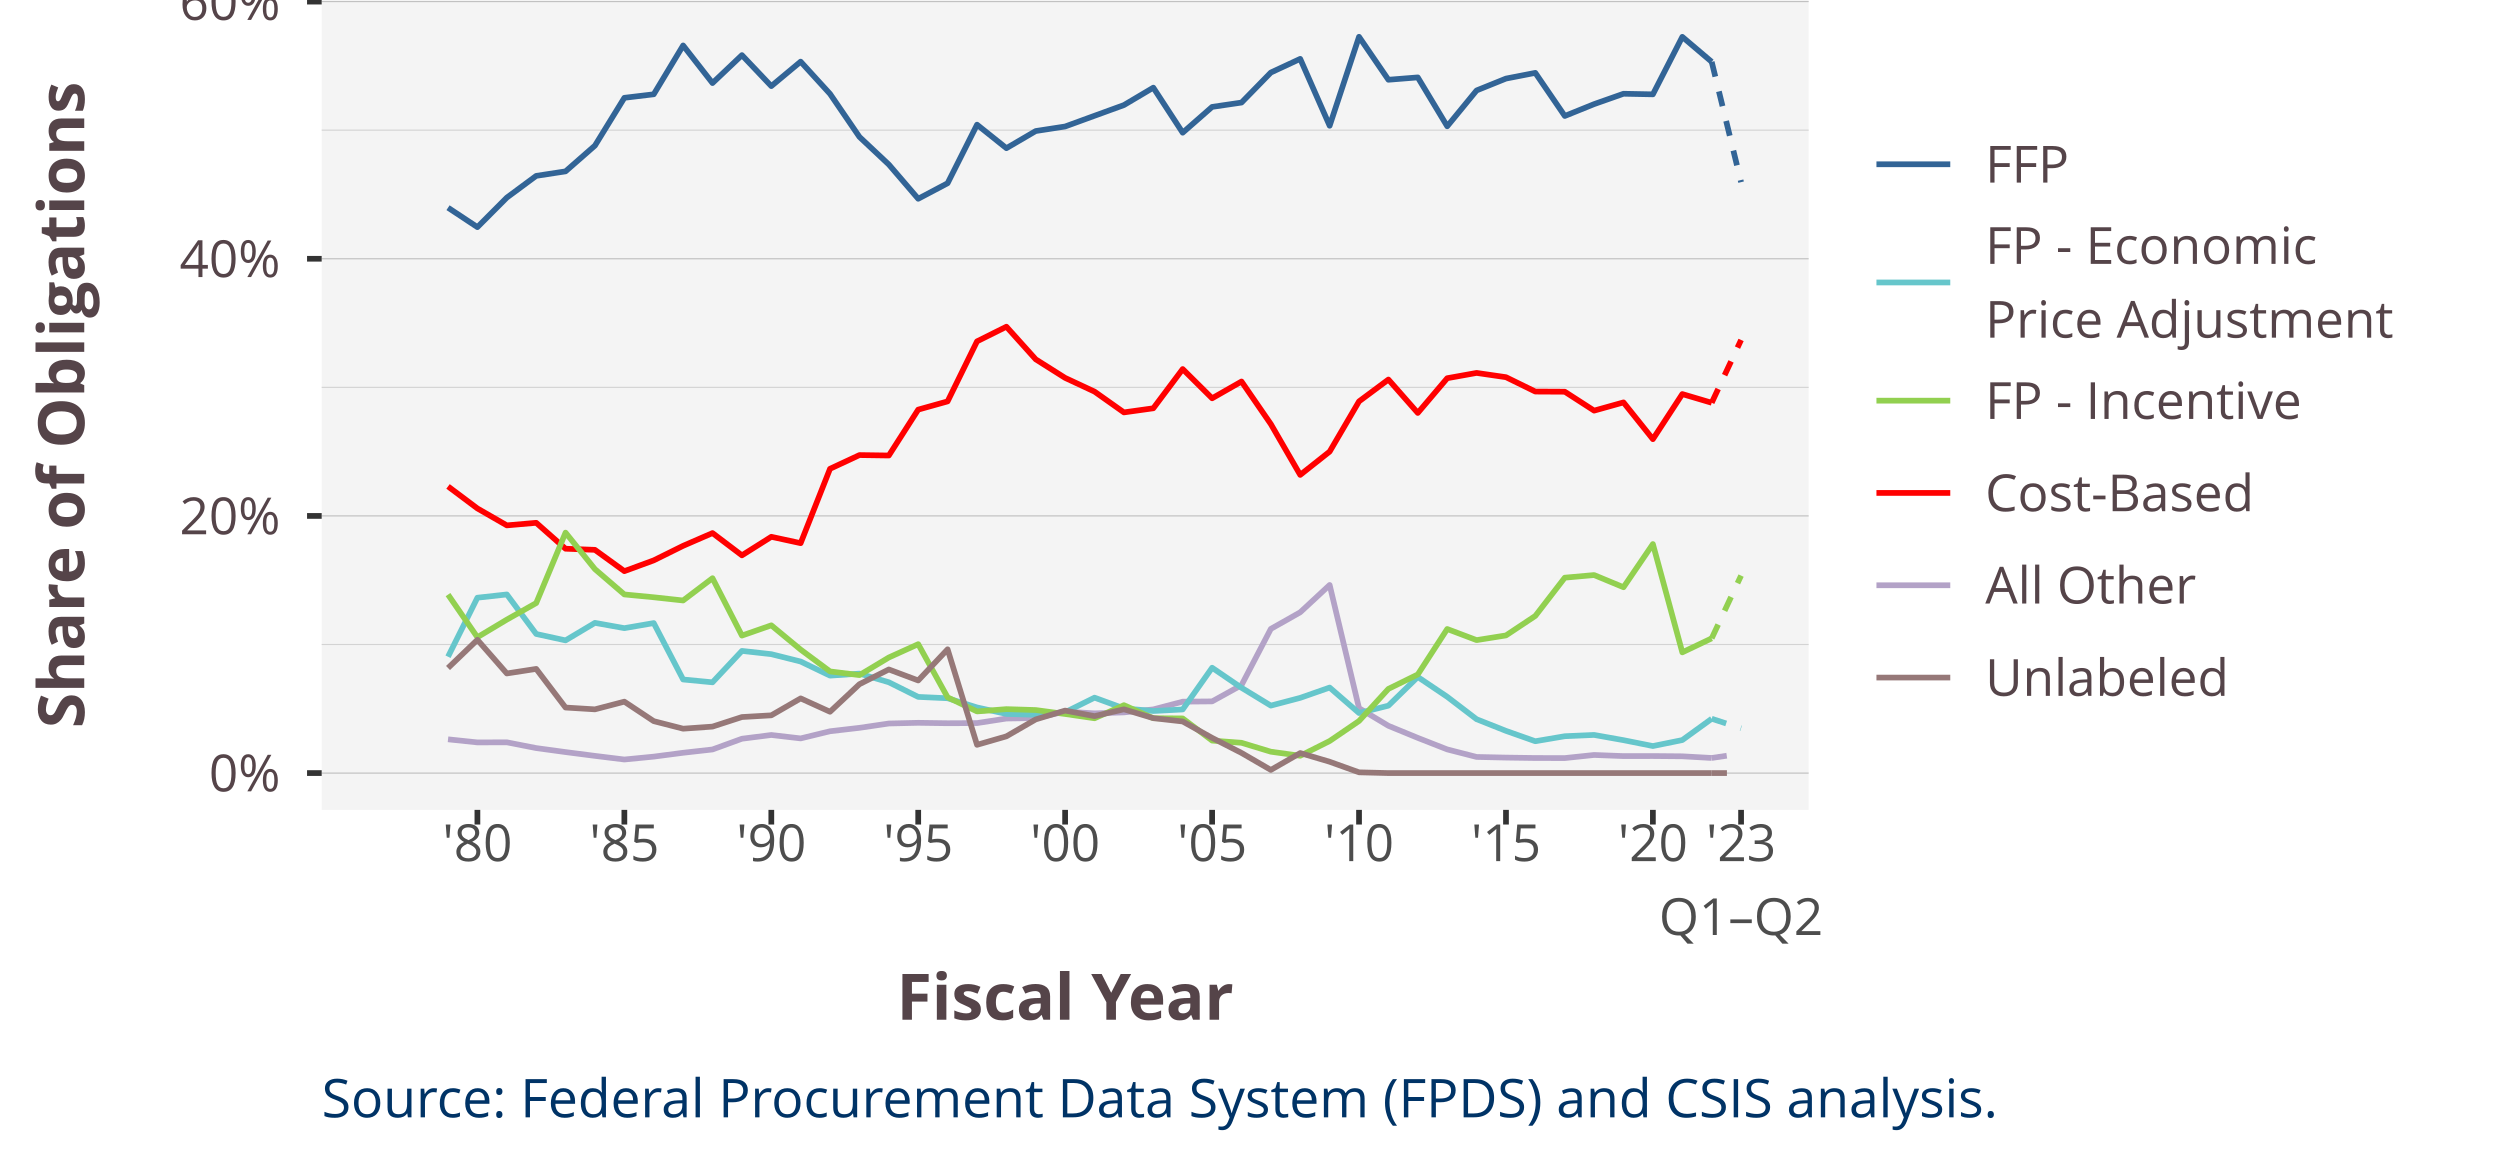
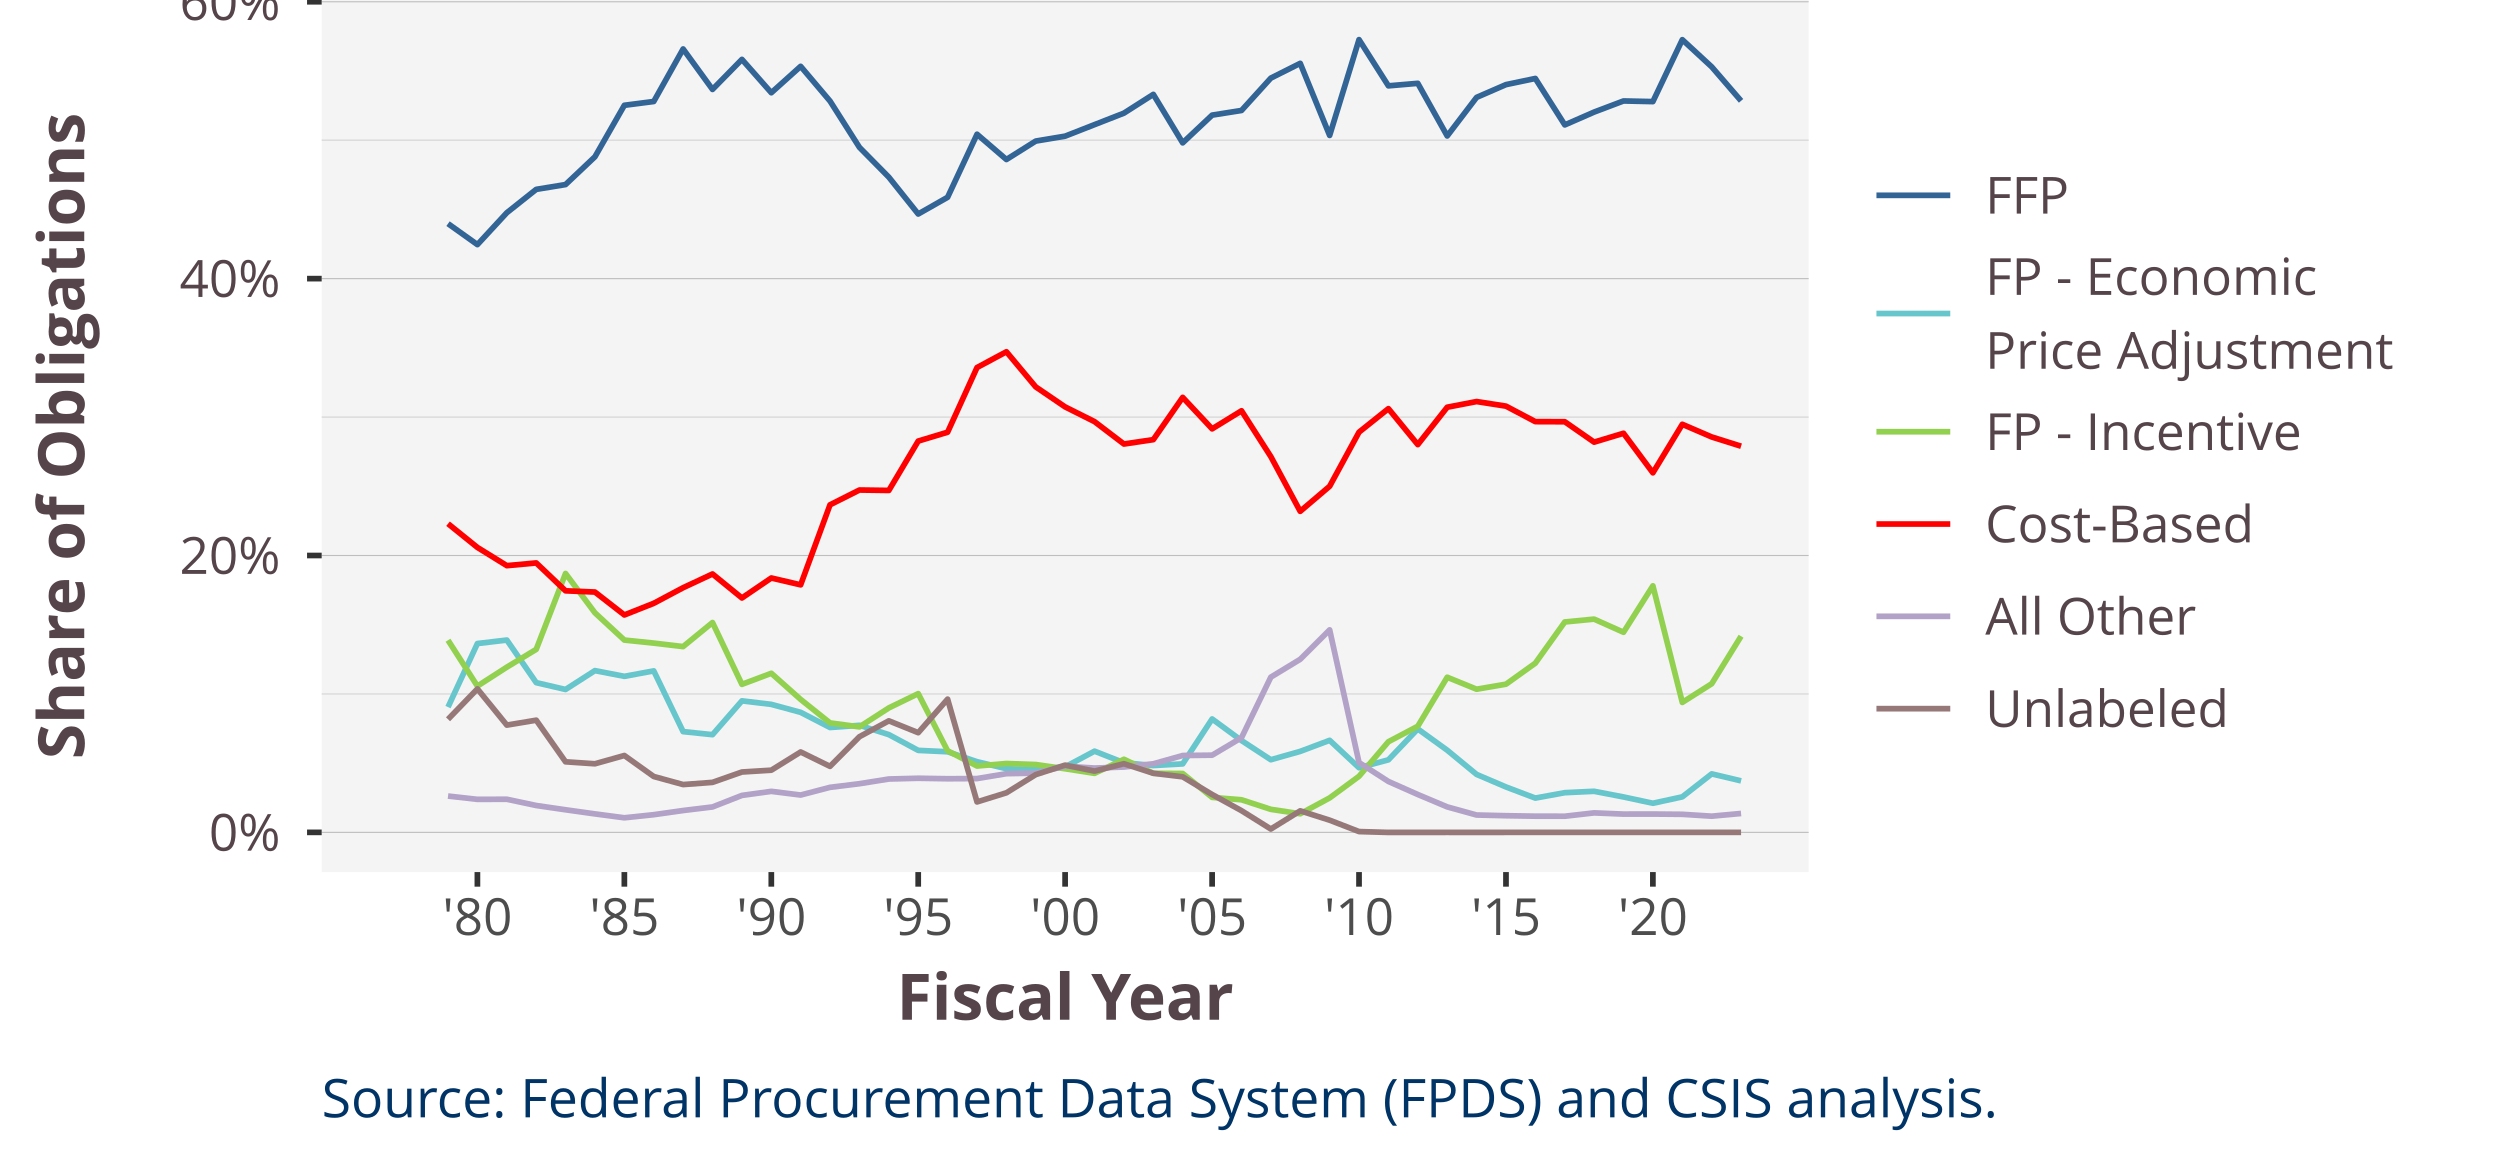
<svg xmlns="http://www.w3.org/2000/svg" class="svglite" width="468.00pt" height="216.00pt" viewBox="0 0 468.00 216.00">
  <defs>
    <style type="text/css">
    .svglite line, .svglite polyline, .svglite polygon, .svglite path, .svglite rect, .svglite circle {
      fill: none;
      stroke: #000000;
      stroke-linecap: round;
      stroke-linejoin: round;
      stroke-miterlimit: 10.00;
    }
    .svglite text {
      white-space: pre;
    }
  </style>
  </defs>
  <rect width="100%" height="100%" style="stroke: none; fill: #FFFFFF;" />
  <defs>
    <clipPath id="cpMC4wMHw0NjguMDB8MC4wMHwyMTYuMDA=">
      <rect x="0.00" y="0.00" width="468.00" height="216.00" />
    </clipPath>
  </defs>
  <g clip-path="url(#cpMC4wMHw0NjguMDB8MC4wMHwyMTYuMDA=)">
    <rect x="0.00" y="-0" width="468.00" height="216.00" style="stroke-width: 1.07; stroke: #FFFFFF; fill: #FFFFFF;" />
  </g>
  <defs>
-     <clipPath id="cpNjAuMjJ8MzM4LjU4fDAuMDB8MTUxLjYx">
-       <rect x="60.22" y="0.00" width="278.36" height="151.61" />
+     <clipPath id="cpNjAuMjJ8MzM4LjU4fDAuMDB8MTYzLjI1">
+       <rect x="60.22" y="0.00" width="278.36" height="163.25" />
    </clipPath>
  </defs>
-   <g clip-path="url(#cpNjAuMjJ8MzM4LjU4fDAuMDB8MTUxLjYx)">
-     <rect x="60.22" y="-0" width="278.36" height="151.61" style="stroke-width: 1.07; stroke: none; fill: #F4F4F4;" />
-     <polyline points="60.22,120.65 338.58,120.65 " style="stroke-width: 0.21; stroke: #D3D3D3; stroke-linecap: butt;" />
-     <polyline points="60.22,72.51 338.58,72.51 " style="stroke-width: 0.21; stroke: #D3D3D3; stroke-linecap: butt;" />
-     <polyline points="60.22,24.37 338.58,24.37 " style="stroke-width: 0.21; stroke: #D3D3D3; stroke-linecap: butt;" />
-     <polyline points="60.22,144.72 338.58,144.72 " style="stroke-width: 0.21; stroke: #BEBEBE; stroke-linecap: butt;" />
-     <polyline points="60.22,96.58 338.58,96.58 " style="stroke-width: 0.21; stroke: #BEBEBE; stroke-linecap: butt;" />
-     <polyline points="60.22,48.44 338.58,48.44 " style="stroke-width: 0.21; stroke: #BEBEBE; stroke-linecap: butt;" />
-     <polyline points="60.22,0.30 338.58,0.30 " style="stroke-width: 0.21; stroke: #BEBEBE; stroke-linecap: butt;" />
-     <polyline points="83.87,138.40 89.37,138.98 94.88,138.96 100.38,140.04 105.87,140.79 111.37,141.50 116.88,142.18 122.38,141.64 127.88,140.92 133.38,140.30 138.89,138.29 144.39,137.59 149.88,138.23 155.38,136.89 160.89,136.25 166.39,135.44 171.89,135.31 177.39,135.39 182.90,135.36 188.40,134.51 193.89,134.42 199.39,133.21 204.90,133.54 210.40,133.36 215.90,132.80 221.40,131.35 226.91,131.30 232.41,128.26 237.90,117.73 243.40,114.62 248.91,109.51 254.41,132.57 259.91,135.87 265.41,138.13 270.92,140.29 276.42,141.70 281.92,141.82 287.41,141.90 292.93,141.91 298.42,141.33 303.92,141.54 309.42,141.53 314.93,141.58 320.43,141.89 " style="stroke-width: 1.07; stroke: #B3A2C7; stroke-linecap: butt;" />
-     <polyline points="320.43,141.89 325.93,141.07 " style="stroke-width: 1.07; stroke: #B3A2C7; stroke-dasharray: 2.85,2.85; stroke-linecap: butt;" />
-     <polyline points="83.87,91.06 89.37,95.18 94.88,98.35 100.38,97.87 105.87,102.72 111.37,102.93 116.88,106.92 122.38,104.90 127.88,102.18 133.38,99.79 138.89,103.96 144.39,100.49 149.88,101.68 155.38,87.76 160.89,85.19 166.39,85.27 171.89,76.68 177.39,75.14 182.90,63.90 188.40,61.16 193.89,67.27 199.39,70.74 204.90,73.31 210.40,77.20 215.90,76.43 221.40,69.09 226.91,74.56 232.41,71.42 237.90,79.39 243.40,88.90 248.91,84.54 254.41,75.14 259.91,71.05 265.41,77.30 270.92,70.80 276.42,69.81 281.92,70.61 287.41,73.30 292.93,73.33 298.42,76.87 303.92,75.33 309.42,82.21 314.93,73.77 320.43,75.40 " style="stroke-width: 1.07; stroke: #FF0000; stroke-linecap: butt;" />
-     <polyline points="320.43,75.40 325.93,63.64 " style="stroke-width: 1.07; stroke: #FF0000; stroke-dasharray: 2.85,2.85; stroke-linecap: butt;" />
-     <polyline points="83.87,38.88 89.37,42.52 94.88,36.99 100.38,32.92 105.87,32.08 111.37,27.26 116.88,18.31 122.38,17.65 127.88,8.51 133.38,15.55 138.89,10.32 144.39,16.12 149.88,11.54 155.38,17.57 160.89,25.63 166.39,30.80 171.89,37.21 177.39,34.30 182.90,23.34 188.40,27.74 193.89,24.53 199.39,23.68 204.90,21.67 210.40,19.67 215.90,16.41 221.40,24.84 226.91,20.01 232.41,19.20 237.90,13.58 243.40,11.02 248.91,23.54 254.41,6.89 259.91,14.93 265.41,14.49 270.92,23.64 276.42,16.93 281.92,14.71 287.41,13.64 292.93,21.71 298.42,19.49 303.92,17.55 309.42,17.66 314.93,6.90 320.43,11.57 " style="stroke-width: 1.07; stroke: #326496; stroke-linecap: butt;" />
-     <polyline points="320.43,11.57 325.93,34.10 " style="stroke-width: 1.07; stroke: #326496; stroke-dasharray: 2.85,2.85; stroke-linecap: butt;" />
-     <polyline points="83.87,122.94 89.37,111.89 94.88,111.28 100.38,118.68 105.87,119.88 111.37,116.60 116.88,117.59 122.38,116.64 127.88,127.20 133.38,127.73 138.89,121.85 144.39,122.46 149.88,123.84 155.38,126.48 160.89,126.10 166.39,127.72 171.89,130.46 177.39,130.71 182.90,132.43 188.40,133.65 193.89,133.81 199.39,133.33 204.90,130.60 210.40,132.61 215.90,133.10 221.40,132.81 226.91,125.00 232.41,128.75 237.90,132.09 243.40,130.64 248.91,128.71 254.41,133.48 259.91,132.10 265.41,126.73 270.92,130.44 276.42,134.64 281.92,136.82 287.41,138.76 292.93,137.82 298.42,137.58 303.92,138.56 309.42,139.66 314.93,138.54 320.43,134.55 " style="stroke-width: 1.07; stroke: #66C6CB; stroke-linecap: butt;" />
-     <polyline points="320.43,134.55 325.93,136.34 " style="stroke-width: 1.07; stroke: #66C6CB; stroke-dasharray: 2.85,2.85; stroke-linecap: butt;" />
-     <polyline points="83.87,111.31 89.37,119.29 94.88,115.99 100.38,112.89 105.87,99.71 111.37,106.54 116.88,111.28 122.38,111.81 127.88,112.41 133.38,108.24 138.89,118.98 144.39,117.06 149.88,121.60 155.38,125.69 160.89,126.38 166.39,123.08 171.89,120.59 177.39,130.54 182.90,133.18 188.40,132.75 193.89,132.92 199.39,133.66 204.90,134.46 210.40,132.01 215.90,134.45 221.40,134.49 226.91,138.64 232.41,139.05 237.90,140.72 243.40,141.48 248.91,138.72 254.41,134.97 259.91,128.96 265.41,126.26 270.92,117.75 276.42,119.83 281.92,118.95 287.41,115.30 292.93,108.14 298.42,107.65 303.92,109.93 309.42,101.85 314.93,122.12 320.43,119.50 " style="stroke-width: 1.07; stroke: #92D050; stroke-linecap: butt;" />
-     <polyline points="320.43,119.50 325.93,107.75 " style="stroke-width: 1.07; stroke: #92D050; stroke-dasharray: 2.85,2.85; stroke-linecap: butt;" />
-     <polyline points="83.87,125.05 89.37,119.77 94.88,126.07 100.38,125.22 105.87,132.45 111.37,132.79 116.88,131.35 122.38,135.00 127.88,136.41 133.38,136.02 138.89,134.23 144.39,133.91 149.88,130.74 155.38,133.24 160.89,128.08 166.39,125.32 171.89,127.38 177.39,121.55 182.90,139.43 188.40,137.84 193.89,134.67 199.39,133.02 204.90,134.06 210.40,132.78 215.90,134.44 221.40,135.06 226.91,138.13 232.41,140.95 237.90,144.13 243.40,140.97 248.91,142.60 254.41,144.58 259.91,144.72 265.41,144.72 270.92,144.72 276.42,144.72 281.92,144.72 287.41,144.72 292.93,144.72 298.42,144.72 303.92,144.72 309.42,144.72 314.93,144.72 320.43,144.72 " style="stroke-width: 1.07; stroke: #967878; stroke-linecap: butt;" />
-     <polyline points="320.43,144.72 325.93,144.72 " style="stroke-width: 1.07; stroke: #967878; stroke-dasharray: 2.85,2.85; stroke-linecap: butt;" />
+   <g clip-path="url(#cpNjAuMjJ8MzM4LjU4fDAuMDB8MTYzLjI1)">
+     <rect x="60.22" y="0.00" width="278.36" height="163.25" style="stroke-width: 1.07; stroke: none; fill: #F4F4F4;" />
+     <polyline points="60.22,129.91 338.58,129.91 " style="stroke-width: 0.21; stroke: #D3D3D3; stroke-linecap: butt;" />
+     <polyline points="60.22,78.08 338.58,78.08 " style="stroke-width: 0.21; stroke: #D3D3D3; stroke-linecap: butt;" />
+     <polyline points="60.22,26.24 338.58,26.24 " style="stroke-width: 0.21; stroke: #D3D3D3; stroke-linecap: butt;" />
+     <polyline points="60.22,155.82 338.58,155.82 " style="stroke-width: 0.21; stroke: #BEBEBE; stroke-linecap: butt;" />
+     <polyline points="60.22,103.99 338.58,103.99 " style="stroke-width: 0.21; stroke: #BEBEBE; stroke-linecap: butt;" />
+     <polyline points="60.22,52.16 338.58,52.16 " style="stroke-width: 0.21; stroke: #BEBEBE; stroke-linecap: butt;" />
+     <polyline points="60.22,0.33 338.58,0.33 " style="stroke-width: 0.21; stroke: #BEBEBE; stroke-linecap: butt;" />
+     <polyline points="83.87,41.87 89.37,45.79 94.88,39.82 100.38,35.45 105.87,34.55 111.37,29.35 116.88,19.71 122.38,19.00 127.88,9.17 133.38,16.74 138.89,11.12 144.39,17.36 149.88,12.42 155.38,18.92 160.89,27.59 166.39,33.17 171.89,40.06 177.39,36.93 182.90,25.13 188.40,29.86 193.89,26.41 199.39,25.49 204.90,23.33 210.40,21.18 215.90,17.67 221.40,26.74 226.91,21.55 232.41,20.68 237.90,14.62 243.40,11.86 248.91,25.35 254.41,7.42 259.91,16.07 265.41,15.60 270.92,25.45 276.42,18.23 281.92,15.84 287.41,14.69 292.93,23.38 298.42,20.98 303.92,18.90 309.42,19.02 314.93,7.43 320.43,12.51 325.93,18.88 " style="stroke-width: 1.07; stroke: #326496; stroke-linecap: butt;" />
+     <polyline points="83.87,132.37 89.37,120.47 94.88,119.82 100.38,127.79 105.87,129.07 111.37,125.54 116.88,126.61 122.38,125.59 127.88,136.96 133.38,137.53 138.89,131.20 144.39,131.86 149.88,133.35 155.38,136.19 160.89,135.78 166.39,137.52 171.89,140.47 177.39,140.73 182.90,142.59 188.40,143.90 193.89,144.08 199.39,143.56 204.90,140.62 210.40,142.78 215.90,143.31 221.40,143.00 226.91,134.59 232.41,138.63 237.90,142.22 243.40,140.66 248.91,138.59 254.41,143.72 259.91,142.24 265.41,136.46 270.92,140.44 276.42,144.97 281.92,147.32 287.41,149.40 292.93,148.39 298.42,148.13 303.92,149.19 309.42,150.37 314.93,149.17 320.43,144.87 325.93,146.18 " style="stroke-width: 1.07; stroke: #66C6CB; stroke-linecap: butt;" />
+     <polyline points="83.87,119.85 89.37,128.44 94.88,124.89 100.38,121.56 105.87,107.36 111.37,114.72 116.88,119.82 122.38,120.39 127.88,121.04 133.38,116.54 138.89,128.11 144.39,126.04 149.88,130.93 155.38,135.33 160.89,136.07 166.39,132.52 171.89,129.85 177.39,140.55 182.90,143.40 188.40,142.93 193.89,143.12 199.39,143.91 204.90,144.77 210.40,142.14 215.90,144.76 221.40,144.80 226.91,149.27 232.41,149.72 237.90,151.51 243.40,152.34 248.91,149.37 254.41,145.32 259.91,138.85 265.41,135.95 270.92,126.78 276.42,129.02 281.92,128.08 287.41,124.15 292.93,116.43 298.42,115.90 303.92,118.36 309.42,109.67 314.93,131.49 320.43,128.00 325.93,119.10 " style="stroke-width: 1.07; stroke: #92D050; stroke-linecap: butt;" />
+     <polyline points="83.87,98.04 89.37,102.48 94.88,105.89 100.38,105.38 105.87,110.60 111.37,110.83 116.88,115.12 122.38,112.94 127.88,110.02 133.38,107.45 138.89,111.94 144.39,108.20 149.88,109.48 155.38,94.50 160.89,91.73 166.39,91.81 171.89,82.57 177.39,80.91 182.90,68.80 188.40,65.85 193.89,72.43 199.39,76.17 204.90,78.93 210.40,83.12 215.90,82.30 221.40,74.39 226.91,80.28 232.41,76.90 237.90,85.48 243.40,95.72 248.91,91.03 254.41,80.90 259.91,76.50 265.41,83.23 270.92,76.23 276.42,75.17 281.92,76.03 287.41,78.93 292.93,78.95 298.42,82.77 303.92,81.11 309.42,88.51 314.93,79.43 320.43,81.80 325.93,83.53 " style="stroke-width: 1.07; stroke: #FF0000; stroke-linecap: butt;" />
+     <polyline points="83.87,149.02 89.37,149.64 94.88,149.62 100.38,150.79 105.87,151.59 111.37,152.36 116.88,153.09 122.38,152.51 127.88,151.73 133.38,151.06 138.89,148.90 144.39,148.14 149.88,148.83 155.38,147.39 160.89,146.71 166.39,145.83 171.89,145.69 177.39,145.78 182.90,145.75 188.40,144.83 193.89,144.73 199.39,143.43 204.90,143.78 210.40,143.59 215.90,142.98 221.40,141.43 226.91,141.37 232.41,138.10 237.90,126.76 243.40,123.42 248.91,117.91 254.41,142.75 259.91,146.29 265.41,148.73 270.92,151.05 276.42,152.57 281.92,152.70 287.41,152.79 292.93,152.80 298.42,152.17 303.92,152.40 309.42,152.39 314.93,152.44 320.43,152.79 325.93,152.28 " style="stroke-width: 1.07; stroke: #B3A2C7; stroke-linecap: butt;" />
+     <polyline points="83.87,134.65 89.37,128.96 94.88,135.74 100.38,134.82 105.87,142.61 111.37,142.98 116.88,141.43 122.38,145.36 127.88,146.87 133.38,146.46 138.89,144.52 144.39,144.18 149.88,140.77 155.38,143.46 160.89,137.91 166.39,134.94 171.89,137.16 177.39,130.88 182.90,150.12 188.40,148.41 193.89,145.01 199.39,143.23 204.90,144.35 210.40,142.97 215.90,144.76 221.40,145.42 226.91,148.73 232.41,151.76 237.90,155.19 243.40,151.79 248.91,153.54 254.41,155.67 259.91,155.83 265.41,155.83 270.92,155.82 276.42,155.83 281.92,155.82 287.41,155.82 292.93,155.82 298.42,155.82 303.92,155.82 309.42,155.82 314.93,155.82 320.43,155.82 325.93,155.82 " style="stroke-width: 1.07; stroke: #967878; stroke-linecap: butt;" />
  </g>
  <g clip-path="url(#cpMC4wMHw0NjguMDB8MC4wMHwyMTYuMDA=)">
-     <text x="52.50" y="148.14" text-anchor="end" style="font-size: 9.60px;fill: #554449; font-family: &quot;Open Sans&quot;;" textLength="13.41px" lengthAdjust="spacingAndGlyphs">0%</text>
-     <text x="52.50" y="100.01" text-anchor="end" style="font-size: 9.60px;fill: #554449; font-family: &quot;Open Sans&quot;;" textLength="18.90px" lengthAdjust="spacingAndGlyphs">20%</text>
-     <text x="52.50" y="51.87" text-anchor="end" style="font-size: 9.60px;fill: #554449; font-family: &quot;Open Sans&quot;;" textLength="18.90px" lengthAdjust="spacingAndGlyphs">40%</text>
-     <text x="52.50" y="3.73" text-anchor="end" style="font-size: 9.60px;fill: #554449; font-family: &quot;Open Sans&quot;;" textLength="18.90px" lengthAdjust="spacingAndGlyphs">60%</text>
-     <polyline points="57.48,144.72 60.22,144.72 " style="stroke-width: 1.07; stroke: #333333; stroke-linecap: butt;" />
-     <polyline points="57.48,96.58 60.22,96.58 " style="stroke-width: 1.07; stroke: #333333; stroke-linecap: butt;" />
-     <polyline points="57.48,48.44 60.22,48.44 " style="stroke-width: 1.07; stroke: #333333; stroke-linecap: butt;" />
-     <polyline points="57.48,0.30 60.22,0.30 " style="stroke-width: 1.07; stroke: #333333; stroke-linecap: butt;" />
-     <polyline points="89.37,154.35 89.37,151.61 " style="stroke-width: 1.07; stroke: #333333; stroke-linecap: butt;" />
-     <polyline points="116.88,154.35 116.88,151.61 " style="stroke-width: 1.07; stroke: #333333; stroke-linecap: butt;" />
-     <polyline points="144.39,154.35 144.39,151.61 " style="stroke-width: 1.07; stroke: #333333; stroke-linecap: butt;" />
-     <polyline points="171.89,154.35 171.89,151.61 " style="stroke-width: 1.07; stroke: #333333; stroke-linecap: butt;" />
-     <polyline points="199.39,154.35 199.39,151.61 " style="stroke-width: 1.07; stroke: #333333; stroke-linecap: butt;" />
-     <polyline points="226.91,154.35 226.91,151.61 " style="stroke-width: 1.07; stroke: #333333; stroke-linecap: butt;" />
-     <polyline points="254.41,154.35 254.41,151.61 " style="stroke-width: 1.07; stroke: #333333; stroke-linecap: butt;" />
-     <polyline points="281.92,154.35 281.92,151.61 " style="stroke-width: 1.07; stroke: #333333; stroke-linecap: butt;" />
-     <polyline points="309.42,154.35 309.42,151.61 " style="stroke-width: 1.07; stroke: #333333; stroke-linecap: butt;" />
-     <polyline points="325.93,154.35 325.93,151.61 " style="stroke-width: 1.07; stroke: #333333; stroke-linecap: butt;" />
-     <text x="89.37" y="161.20" text-anchor="middle" style="font-size: 9.60px;fill: #4D4D4D; font-family: &quot;Open Sans&quot;;" textLength="13.08px" lengthAdjust="spacingAndGlyphs">'80</text>
-     <text x="116.88" y="161.20" text-anchor="middle" style="font-size: 9.60px;fill: #4D4D4D; font-family: &quot;Open Sans&quot;;" textLength="13.08px" lengthAdjust="spacingAndGlyphs">'85</text>
-     <text x="144.39" y="161.20" text-anchor="middle" style="font-size: 9.60px;fill: #4D4D4D; font-family: &quot;Open Sans&quot;;" textLength="13.08px" lengthAdjust="spacingAndGlyphs">'90</text>
-     <text x="171.89" y="161.20" text-anchor="middle" style="font-size: 9.60px;fill: #4D4D4D; font-family: &quot;Open Sans&quot;;" textLength="13.08px" lengthAdjust="spacingAndGlyphs">'95</text>
-     <text x="199.39" y="161.20" text-anchor="middle" style="font-size: 9.60px;fill: #4D4D4D; font-family: &quot;Open Sans&quot;;" textLength="13.08px" lengthAdjust="spacingAndGlyphs">'00</text>
-     <text x="226.91" y="161.20" text-anchor="middle" style="font-size: 9.60px;fill: #4D4D4D; font-family: &quot;Open Sans&quot;;" textLength="13.08px" lengthAdjust="spacingAndGlyphs">'05</text>
-     <text x="254.41" y="161.20" text-anchor="middle" style="font-size: 9.60px;fill: #4D4D4D; font-family: &quot;Open Sans&quot;;" textLength="13.08px" lengthAdjust="spacingAndGlyphs">'10</text>
-     <text x="281.92" y="161.20" text-anchor="middle" style="font-size: 9.60px;fill: #4D4D4D; font-family: &quot;Open Sans&quot;;" textLength="13.08px" lengthAdjust="spacingAndGlyphs">'15</text>
-     <text x="309.42" y="161.20" text-anchor="middle" style="font-size: 9.60px;fill: #4D4D4D; font-family: &quot;Open Sans&quot;;" textLength="13.08px" lengthAdjust="spacingAndGlyphs">'20</text>
-     <text x="325.93" y="161.20" text-anchor="middle" style="font-size: 9.60px;fill: #4D4D4D; font-family: &quot;Open Sans&quot;;" textLength="13.08px" lengthAdjust="spacingAndGlyphs">'23</text>
-     <text x="325.93" y="175.03" text-anchor="middle" style="font-size: 9.60px;fill: #4D4D4D; font-family: &quot;Open Sans&quot;;" textLength="30.69px" lengthAdjust="spacingAndGlyphs">Q1–Q2</text>
+     <text x="52.50" y="159.25" text-anchor="end" style="font-size: 9.60px;fill: #554449; font-family: &quot;Open Sans&quot;;" textLength="13.41px" lengthAdjust="spacingAndGlyphs">0%</text>
+     <text x="52.50" y="107.42" text-anchor="end" style="font-size: 9.60px;fill: #554449; font-family: &quot;Open Sans&quot;;" textLength="18.90px" lengthAdjust="spacingAndGlyphs">20%</text>
+     <text x="52.50" y="55.58" text-anchor="end" style="font-size: 9.60px;fill: #554449; font-family: &quot;Open Sans&quot;;" textLength="18.90px" lengthAdjust="spacingAndGlyphs">40%</text>
+     <text x="52.50" y="3.75" text-anchor="end" style="font-size: 9.60px;fill: #554449; font-family: &quot;Open Sans&quot;;" textLength="18.90px" lengthAdjust="spacingAndGlyphs">60%</text>
+     <polyline points="57.48,155.82 60.22,155.82 " style="stroke-width: 1.07; stroke: #333333; stroke-linecap: butt;" />
+     <polyline points="57.48,103.99 60.22,103.99 " style="stroke-width: 1.07; stroke: #333333; stroke-linecap: butt;" />
+     <polyline points="57.48,52.16 60.22,52.16 " style="stroke-width: 1.07; stroke: #333333; stroke-linecap: butt;" />
+     <polyline points="57.48,0.33 60.22,0.33 " style="stroke-width: 1.07; stroke: #333333; stroke-linecap: butt;" />
+     <polyline points="89.37,165.99 89.37,163.25 " style="stroke-width: 1.07; stroke: #333333; stroke-linecap: butt;" />
+     <polyline points="116.88,165.99 116.88,163.25 " style="stroke-width: 1.07; stroke: #333333; stroke-linecap: butt;" />
+     <polyline points="144.39,165.99 144.39,163.25 " style="stroke-width: 1.07; stroke: #333333; stroke-linecap: butt;" />
+     <polyline points="171.89,165.99 171.89,163.25 " style="stroke-width: 1.07; stroke: #333333; stroke-linecap: butt;" />
+     <polyline points="199.39,165.99 199.39,163.25 " style="stroke-width: 1.07; stroke: #333333; stroke-linecap: butt;" />
+     <polyline points="226.91,165.99 226.91,163.25 " style="stroke-width: 1.07; stroke: #333333; stroke-linecap: butt;" />
+     <polyline points="254.41,165.99 254.41,163.25 " style="stroke-width: 1.07; stroke: #333333; stroke-linecap: butt;" />
+     <polyline points="281.92,165.99 281.92,163.25 " style="stroke-width: 1.07; stroke: #333333; stroke-linecap: butt;" />
+     <polyline points="309.42,165.99 309.42,163.25 " style="stroke-width: 1.07; stroke: #333333; stroke-linecap: butt;" />
+     <text x="89.37" y="175.03" text-anchor="middle" style="font-size: 9.60px;fill: #4D4D4D; font-family: &quot;Open Sans&quot;;" textLength="13.08px" lengthAdjust="spacingAndGlyphs">'80</text>
+     <text x="116.88" y="175.03" text-anchor="middle" style="font-size: 9.60px;fill: #4D4D4D; font-family: &quot;Open Sans&quot;;" textLength="13.08px" lengthAdjust="spacingAndGlyphs">'85</text>
+     <text x="144.39" y="175.03" text-anchor="middle" style="font-size: 9.60px;fill: #4D4D4D; font-family: &quot;Open Sans&quot;;" textLength="13.08px" lengthAdjust="spacingAndGlyphs">'90</text>
+     <text x="171.89" y="175.03" text-anchor="middle" style="font-size: 9.60px;fill: #4D4D4D; font-family: &quot;Open Sans&quot;;" textLength="13.08px" lengthAdjust="spacingAndGlyphs">'95</text>
+     <text x="199.39" y="175.03" text-anchor="middle" style="font-size: 9.60px;fill: #4D4D4D; font-family: &quot;Open Sans&quot;;" textLength="13.08px" lengthAdjust="spacingAndGlyphs">'00</text>
+     <text x="226.91" y="175.03" text-anchor="middle" style="font-size: 9.60px;fill: #4D4D4D; font-family: &quot;Open Sans&quot;;" textLength="13.08px" lengthAdjust="spacingAndGlyphs">'05</text>
+     <text x="254.41" y="175.03" text-anchor="middle" style="font-size: 9.60px;fill: #4D4D4D; font-family: &quot;Open Sans&quot;;" textLength="13.08px" lengthAdjust="spacingAndGlyphs">'10</text>
+     <text x="281.92" y="175.03" text-anchor="middle" style="font-size: 9.60px;fill: #4D4D4D; font-family: &quot;Open Sans&quot;;" textLength="13.08px" lengthAdjust="spacingAndGlyphs">'15</text>
+     <text x="309.42" y="175.03" text-anchor="middle" style="font-size: 9.60px;fill: #4D4D4D; font-family: &quot;Open Sans&quot;;" textLength="13.08px" lengthAdjust="spacingAndGlyphs">'20</text>
    <text x="199.40" y="190.89" text-anchor="middle" style="font-size: 12.00px; font-weight: bold;fill: #554449; font-family: &quot;Open Sans&quot;;" textLength="63.71px" lengthAdjust="spacingAndGlyphs">Fiscal Year</text>
-     <text transform="translate(15.77,75.81) rotate(-90)" text-anchor="middle" style="font-size: 12.00px; font-weight: bold;fill: #554449; font-family: &quot;Open Sans&quot;;" textLength="121.28px" lengthAdjust="spacingAndGlyphs">Share of Obligations</text>
-     <rect x="349.54" y="16.13" width="100.46" height="119.35" style="stroke-width: 1.07; stroke: none; fill: #FFFFFF;" />
-     <rect x="349.54" y="22.11" width="17.28" height="17.28" style="stroke-width: 1.07; stroke: none; fill: #FFFFFF;" />
-     <line x1="351.27" y1="30.75" x2="365.09" y2="30.75" style="stroke-width: 1.07; stroke: #326496; stroke-linecap: butt;" />
-     <rect x="349.54" y="39.39" width="17.28" height="26.97" style="stroke-width: 1.07; stroke: none; fill: #FFFFFF;" />
-     <line x1="351.27" y1="52.88" x2="365.09" y2="52.88" style="stroke-width: 1.07; stroke: #66C6CB; stroke-linecap: butt;" />
-     <rect x="349.54" y="66.36" width="17.28" height="17.28" style="stroke-width: 1.07; stroke: none; fill: #FFFFFF;" />
-     <line x1="351.27" y1="75.00" x2="365.09" y2="75.00" style="stroke-width: 1.07; stroke: #92D050; stroke-linecap: butt;" />
-     <rect x="349.54" y="83.64" width="17.28" height="17.28" style="stroke-width: 1.07; stroke: none; fill: #FFFFFF;" />
-     <line x1="351.27" y1="92.28" x2="365.09" y2="92.28" style="stroke-width: 1.07; stroke: #FF0000; stroke-linecap: butt;" />
-     <rect x="349.54" y="100.92" width="17.28" height="17.28" style="stroke-width: 1.07; stroke: none; fill: #FFFFFF;" />
-     <line x1="351.27" y1="109.56" x2="365.09" y2="109.56" style="stroke-width: 1.07; stroke: #B3A2C7; stroke-linecap: butt;" />
-     <rect x="349.54" y="118.20" width="17.28" height="17.28" style="stroke-width: 1.07; stroke: none; fill: #FFFFFF;" />
-     <line x1="351.27" y1="126.84" x2="365.09" y2="126.84" style="stroke-width: 1.07; stroke: #967878; stroke-linecap: butt;" />
-     <text x="371.64" y="34.18" style="font-size: 9.60px;fill: #554449; font-family: &quot;Open Sans&quot;;" textLength="15.66px" lengthAdjust="spacingAndGlyphs">FFP</text>
-     <text x="371.64" y="49.39" style="font-size: 9.60px;fill: #554449; font-family: &quot;Open Sans&quot;;" textLength="62.01px" lengthAdjust="spacingAndGlyphs">FP - Economic</text>
-     <text x="371.64" y="63.21" style="font-size: 9.60px;fill: #554449; font-family: &quot;Open Sans&quot;;" textLength="76.36px" lengthAdjust="spacingAndGlyphs">Price Adjustment</text>
-     <text x="371.64" y="78.42" style="font-size: 9.60px;fill: #554449; font-family: &quot;Open Sans&quot;;" textLength="59.22px" lengthAdjust="spacingAndGlyphs">FP - Incentive</text>
-     <text x="371.64" y="95.70" style="font-size: 9.60px;fill: #554449; font-family: &quot;Open Sans&quot;;" textLength="50.23px" lengthAdjust="spacingAndGlyphs">Cost-Based</text>
-     <text x="371.64" y="112.98" style="font-size: 9.60px;fill: #554449; font-family: &quot;Open Sans&quot;;" textLength="39.46px" lengthAdjust="spacingAndGlyphs">All Other</text>
-     <text x="371.64" y="130.26" style="font-size: 9.60px;fill: #554449; font-family: &quot;Open Sans&quot;;" textLength="45.55px" lengthAdjust="spacingAndGlyphs">Unlabeled</text>
+     <text transform="translate(15.77,81.62) rotate(-90)" text-anchor="middle" style="font-size: 12.00px; font-weight: bold;fill: #554449; font-family: &quot;Open Sans&quot;;" textLength="121.28px" lengthAdjust="spacingAndGlyphs">Share of Obligations</text>
+     <rect x="349.54" y="21.95" width="100.46" height="119.35" style="stroke-width: 1.07; stroke: none; fill: #FFFFFF;" />
+     <rect x="349.54" y="27.93" width="17.28" height="17.28" style="stroke-width: 1.07; stroke: none; fill: #FFFFFF;" />
+     <line x1="351.27" y1="36.57" x2="365.09" y2="36.57" style="stroke-width: 1.07; stroke: #326496; stroke-linecap: butt;" />
+     <rect x="349.54" y="45.21" width="17.28" height="26.97" style="stroke-width: 1.07; stroke: none; fill: #FFFFFF;" />
+     <line x1="351.27" y1="58.69" x2="365.09" y2="58.69" style="stroke-width: 1.07; stroke: #66C6CB; stroke-linecap: butt;" />
+     <rect x="349.54" y="72.18" width="17.28" height="17.28" style="stroke-width: 1.07; stroke: none; fill: #FFFFFF;" />
+     <line x1="351.27" y1="80.82" x2="365.09" y2="80.82" style="stroke-width: 1.07; stroke: #92D050; stroke-linecap: butt;" />
+     <rect x="349.54" y="89.46" width="17.28" height="17.28" style="stroke-width: 1.07; stroke: none; fill: #FFFFFF;" />
+     <line x1="351.27" y1="98.10" x2="365.09" y2="98.10" style="stroke-width: 1.07; stroke: #FF0000; stroke-linecap: butt;" />
+     <rect x="349.54" y="106.74" width="17.28" height="17.28" style="stroke-width: 1.07; stroke: none; fill: #FFFFFF;" />
+     <line x1="351.27" y1="115.38" x2="365.09" y2="115.38" style="stroke-width: 1.07; stroke: #B3A2C7; stroke-linecap: butt;" />
+     <rect x="349.54" y="124.02" width="17.28" height="17.28" style="stroke-width: 1.07; stroke: none; fill: #FFFFFF;" />
+     <line x1="351.27" y1="132.66" x2="365.09" y2="132.66" style="stroke-width: 1.07; stroke: #967878; stroke-linecap: butt;" />
+     <text x="371.64" y="39.99" style="font-size: 9.60px;fill: #554449; font-family: &quot;Open Sans&quot;;" textLength="15.66px" lengthAdjust="spacingAndGlyphs">FFP</text>
+     <text x="371.64" y="55.20" style="font-size: 9.60px;fill: #554449; font-family: &quot;Open Sans&quot;;" textLength="62.01px" lengthAdjust="spacingAndGlyphs">FP - Economic</text>
+     <text x="371.64" y="69.03" style="font-size: 9.60px;fill: #554449; font-family: &quot;Open Sans&quot;;" textLength="76.36px" lengthAdjust="spacingAndGlyphs">Price Adjustment</text>
+     <text x="371.64" y="84.24" style="font-size: 9.60px;fill: #554449; font-family: &quot;Open Sans&quot;;" textLength="59.22px" lengthAdjust="spacingAndGlyphs">FP - Incentive</text>
+     <text x="371.64" y="101.52" style="font-size: 9.60px;fill: #554449; font-family: &quot;Open Sans&quot;;" textLength="50.23px" lengthAdjust="spacingAndGlyphs">Cost-Based</text>
+     <text x="371.64" y="118.80" style="font-size: 9.60px;fill: #554449; font-family: &quot;Open Sans&quot;;" textLength="39.46px" lengthAdjust="spacingAndGlyphs">All Other</text>
+     <text x="371.64" y="136.08" style="font-size: 9.60px;fill: #554449; font-family: &quot;Open Sans&quot;;" textLength="45.55px" lengthAdjust="spacingAndGlyphs">Unlabeled</text>
    <text x="60.22" y="209.16" style="font-size: 10.00px;fill: #003366; font-family: &quot;Open Sans&quot;;" textLength="314.40px" lengthAdjust="spacingAndGlyphs">Source: Federal Procurement Data System (FPDS) and CSIS analysis.</text>
  </g>
</svg>
